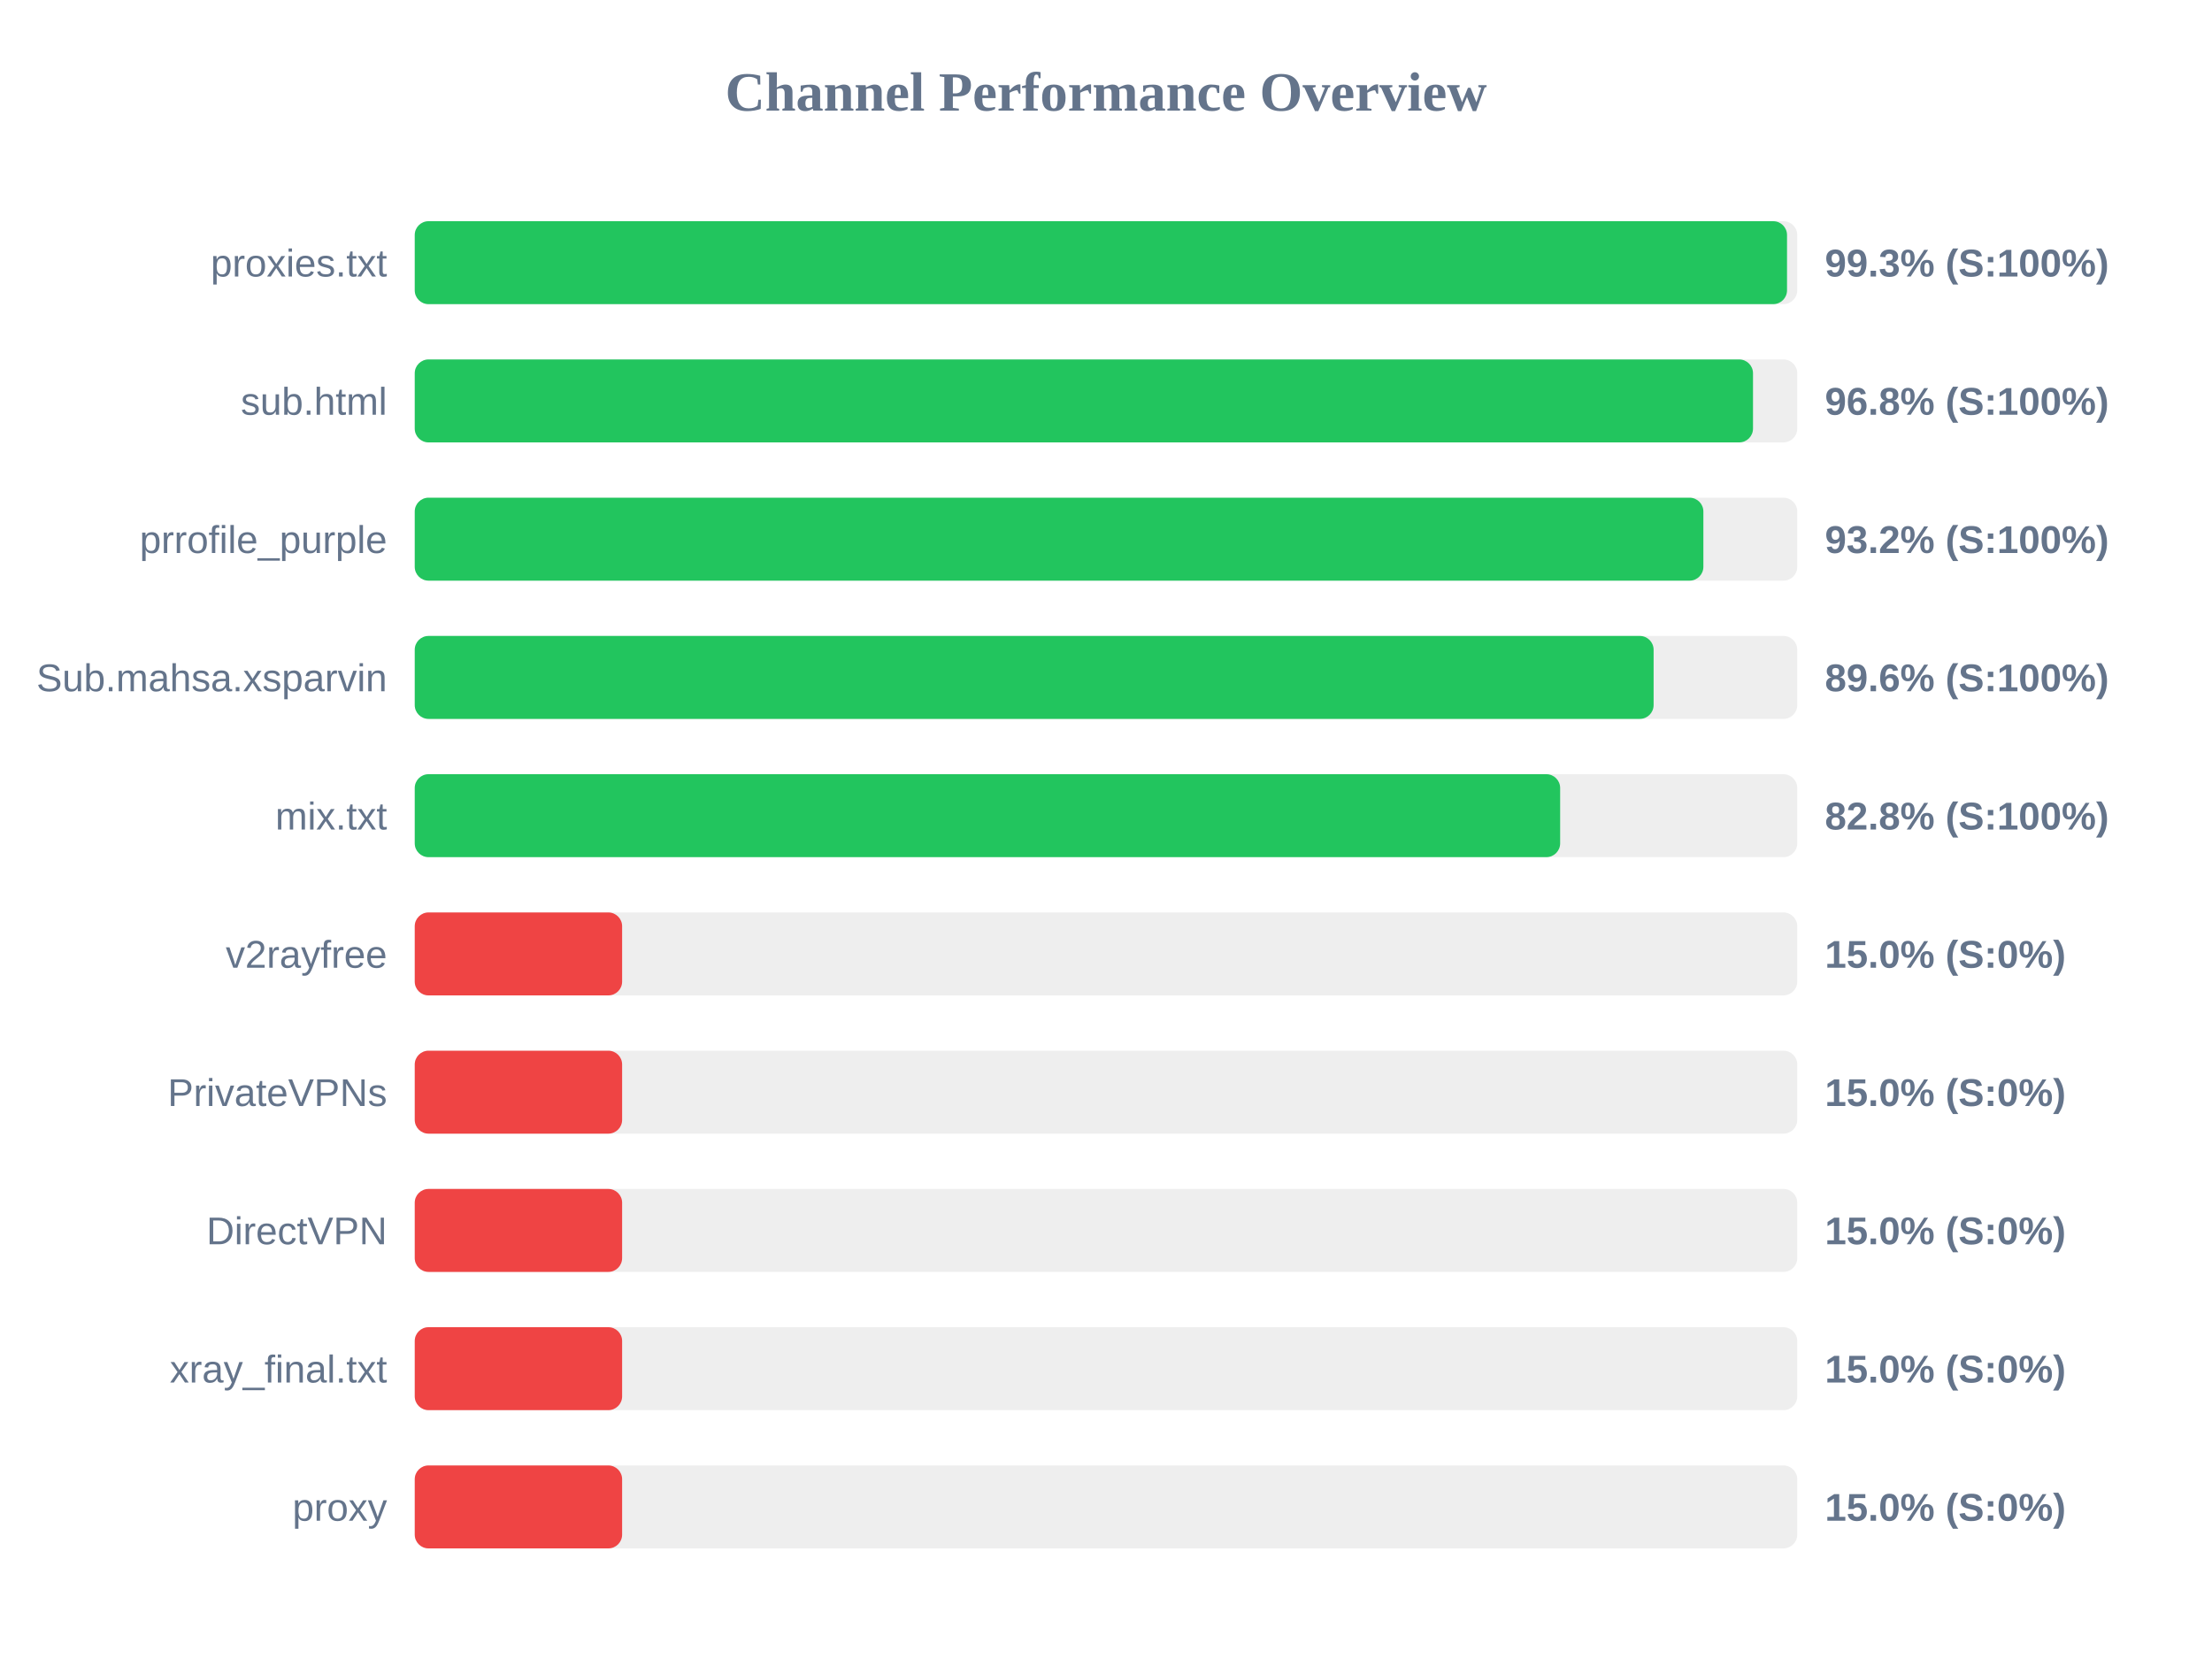
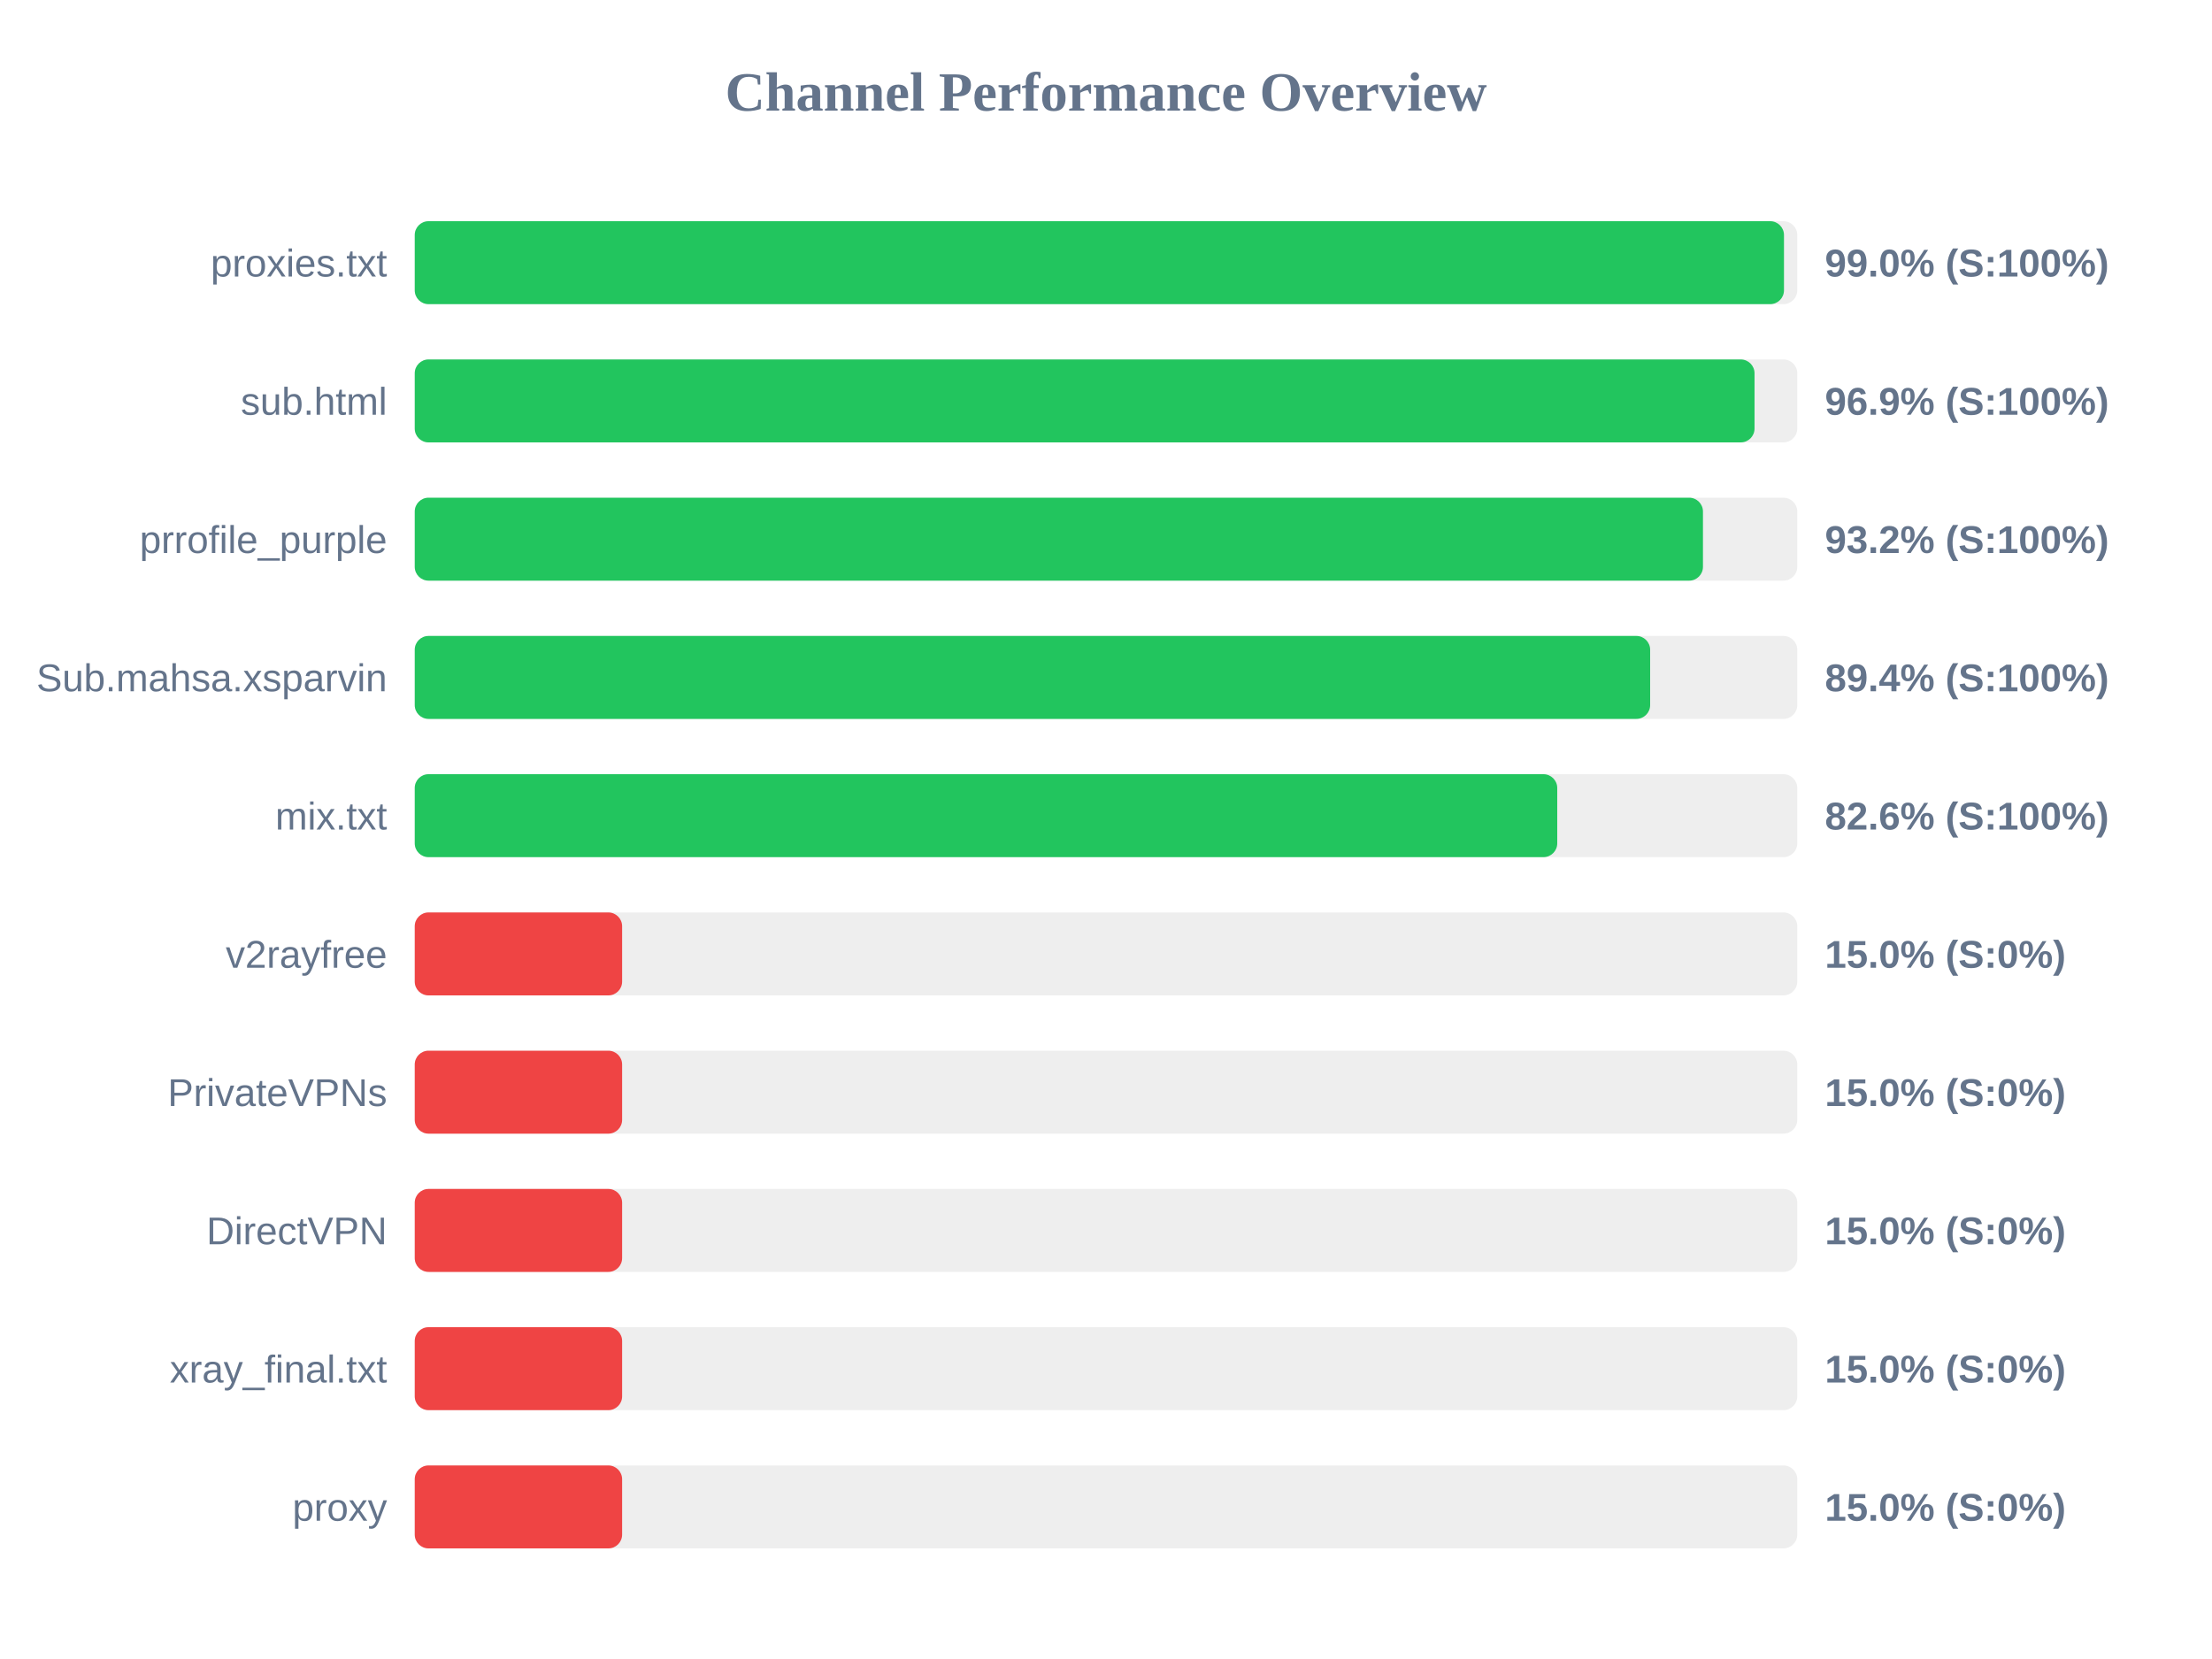
<svg xmlns="http://www.w3.org/2000/svg" width="800" height="600" version="1.1">
  <style>
        .row { font: 14px Arial; fill: #64748b; }
        .score { font: bold 14px Arial; fill: #64748b; }
    </style>
  <text x="400" y="40" text-anchor="middle" font-size="20px" font-weight="bold" fill="#64748b">Channel Performance Overview</text>
  <rect x="150" y="80" width="500" height="30" fill="#eee" rx="5" />
-   <rect x="150" y="80" width="496.3" height="30" fill="#22c55e" rx="5" />
+   <rect x="150" y="80" width="495.2" height="30" fill="#22c55e" rx="5" />
  <text x="140" y="100" text-anchor="end" class="row">proxies.txt</text>
-   <text x="660" y="100" text-anchor="start" class="score">99.3% (S:100%)</text>
+   <text x="660" y="100" text-anchor="start" class="score">99.0% (S:100%)</text>
  <rect x="150" y="130" width="500" height="30" fill="#eee" rx="5" />
-   <rect x="150" y="130" width="484.0" height="30" fill="#22c55e" rx="5" />
+   <rect x="150" y="130" width="484.55" height="30" fill="#22c55e" rx="5" />
  <text x="140" y="150" text-anchor="end" class="row">sub.html</text>
-   <text x="660" y="150" text-anchor="start" class="score">96.8% (S:100%)</text>
+   <text x="660" y="150" text-anchor="start" class="score">96.9% (S:100%)</text>
  <rect x="150" y="180" width="500" height="30" fill="#eee" rx="5" />
-   <rect x="150" y="180" width="466.05" height="30" fill="#22c55e" rx="5" />
+   <rect x="150" y="180" width="465.9" height="30" fill="#22c55e" rx="5" />
  <text x="140" y="200" text-anchor="end" class="row">prrofile_purple</text>
  <text x="660" y="200" text-anchor="start" class="score">93.2% (S:100%)</text>
  <rect x="150" y="230" width="500" height="30" fill="#eee" rx="5" />
-   <rect x="150" y="230" width="448.05" height="30" fill="#22c55e" rx="5" />
+   <rect x="150" y="230" width="446.8" height="30" fill="#22c55e" rx="5" />
  <text x="140" y="250" text-anchor="end" class="row">Sub.mahsa.xsparvin</text>
-   <text x="660" y="250" text-anchor="start" class="score">89.6% (S:100%)</text>
+   <text x="660" y="250" text-anchor="start" class="score">89.4% (S:100%)</text>
  <rect x="150" y="280" width="500" height="30" fill="#eee" rx="5" />
-   <rect x="150" y="280" width="414.25" height="30" fill="#22c55e" rx="5" />
+   <rect x="150" y="280" width="413.2" height="30" fill="#22c55e" rx="5" />
  <text x="140" y="300" text-anchor="end" class="row">mix.txt</text>
-   <text x="660" y="300" text-anchor="start" class="score">82.8% (S:100%)</text>
+   <text x="660" y="300" text-anchor="start" class="score">82.6% (S:100%)</text>
  <rect x="150" y="330" width="500" height="30" fill="#eee" rx="5" />
  <rect x="150" y="330" width="75.0" height="30" fill="#ef4444" rx="5" />
  <text x="140" y="350" text-anchor="end" class="row">v2rayfree</text>
  <text x="660" y="350" text-anchor="start" class="score">15.0% (S:0%)</text>
  <rect x="150" y="380" width="500" height="30" fill="#eee" rx="5" />
  <rect x="150" y="380" width="75.0" height="30" fill="#ef4444" rx="5" />
  <text x="140" y="400" text-anchor="end" class="row">PrivateVPNs</text>
  <text x="660" y="400" text-anchor="start" class="score">15.0% (S:0%)</text>
  <rect x="150" y="430" width="500" height="30" fill="#eee" rx="5" />
  <rect x="150" y="430" width="75.0" height="30" fill="#ef4444" rx="5" />
  <text x="140" y="450" text-anchor="end" class="row">DirectVPN</text>
  <text x="660" y="450" text-anchor="start" class="score">15.0% (S:0%)</text>
  <rect x="150" y="480" width="500" height="30" fill="#eee" rx="5" />
  <rect x="150" y="480" width="75.0" height="30" fill="#ef4444" rx="5" />
  <text x="140" y="500" text-anchor="end" class="row">xray_final.txt</text>
  <text x="660" y="500" text-anchor="start" class="score">15.0% (S:0%)</text>
  <rect x="150" y="530" width="500" height="30" fill="#eee" rx="5" />
  <rect x="150" y="530" width="75.0" height="30" fill="#ef4444" rx="5" />
  <text x="140" y="550" text-anchor="end" class="row">proxy</text>
  <text x="660" y="550" text-anchor="start" class="score">15.0% (S:0%)</text>
</svg>
